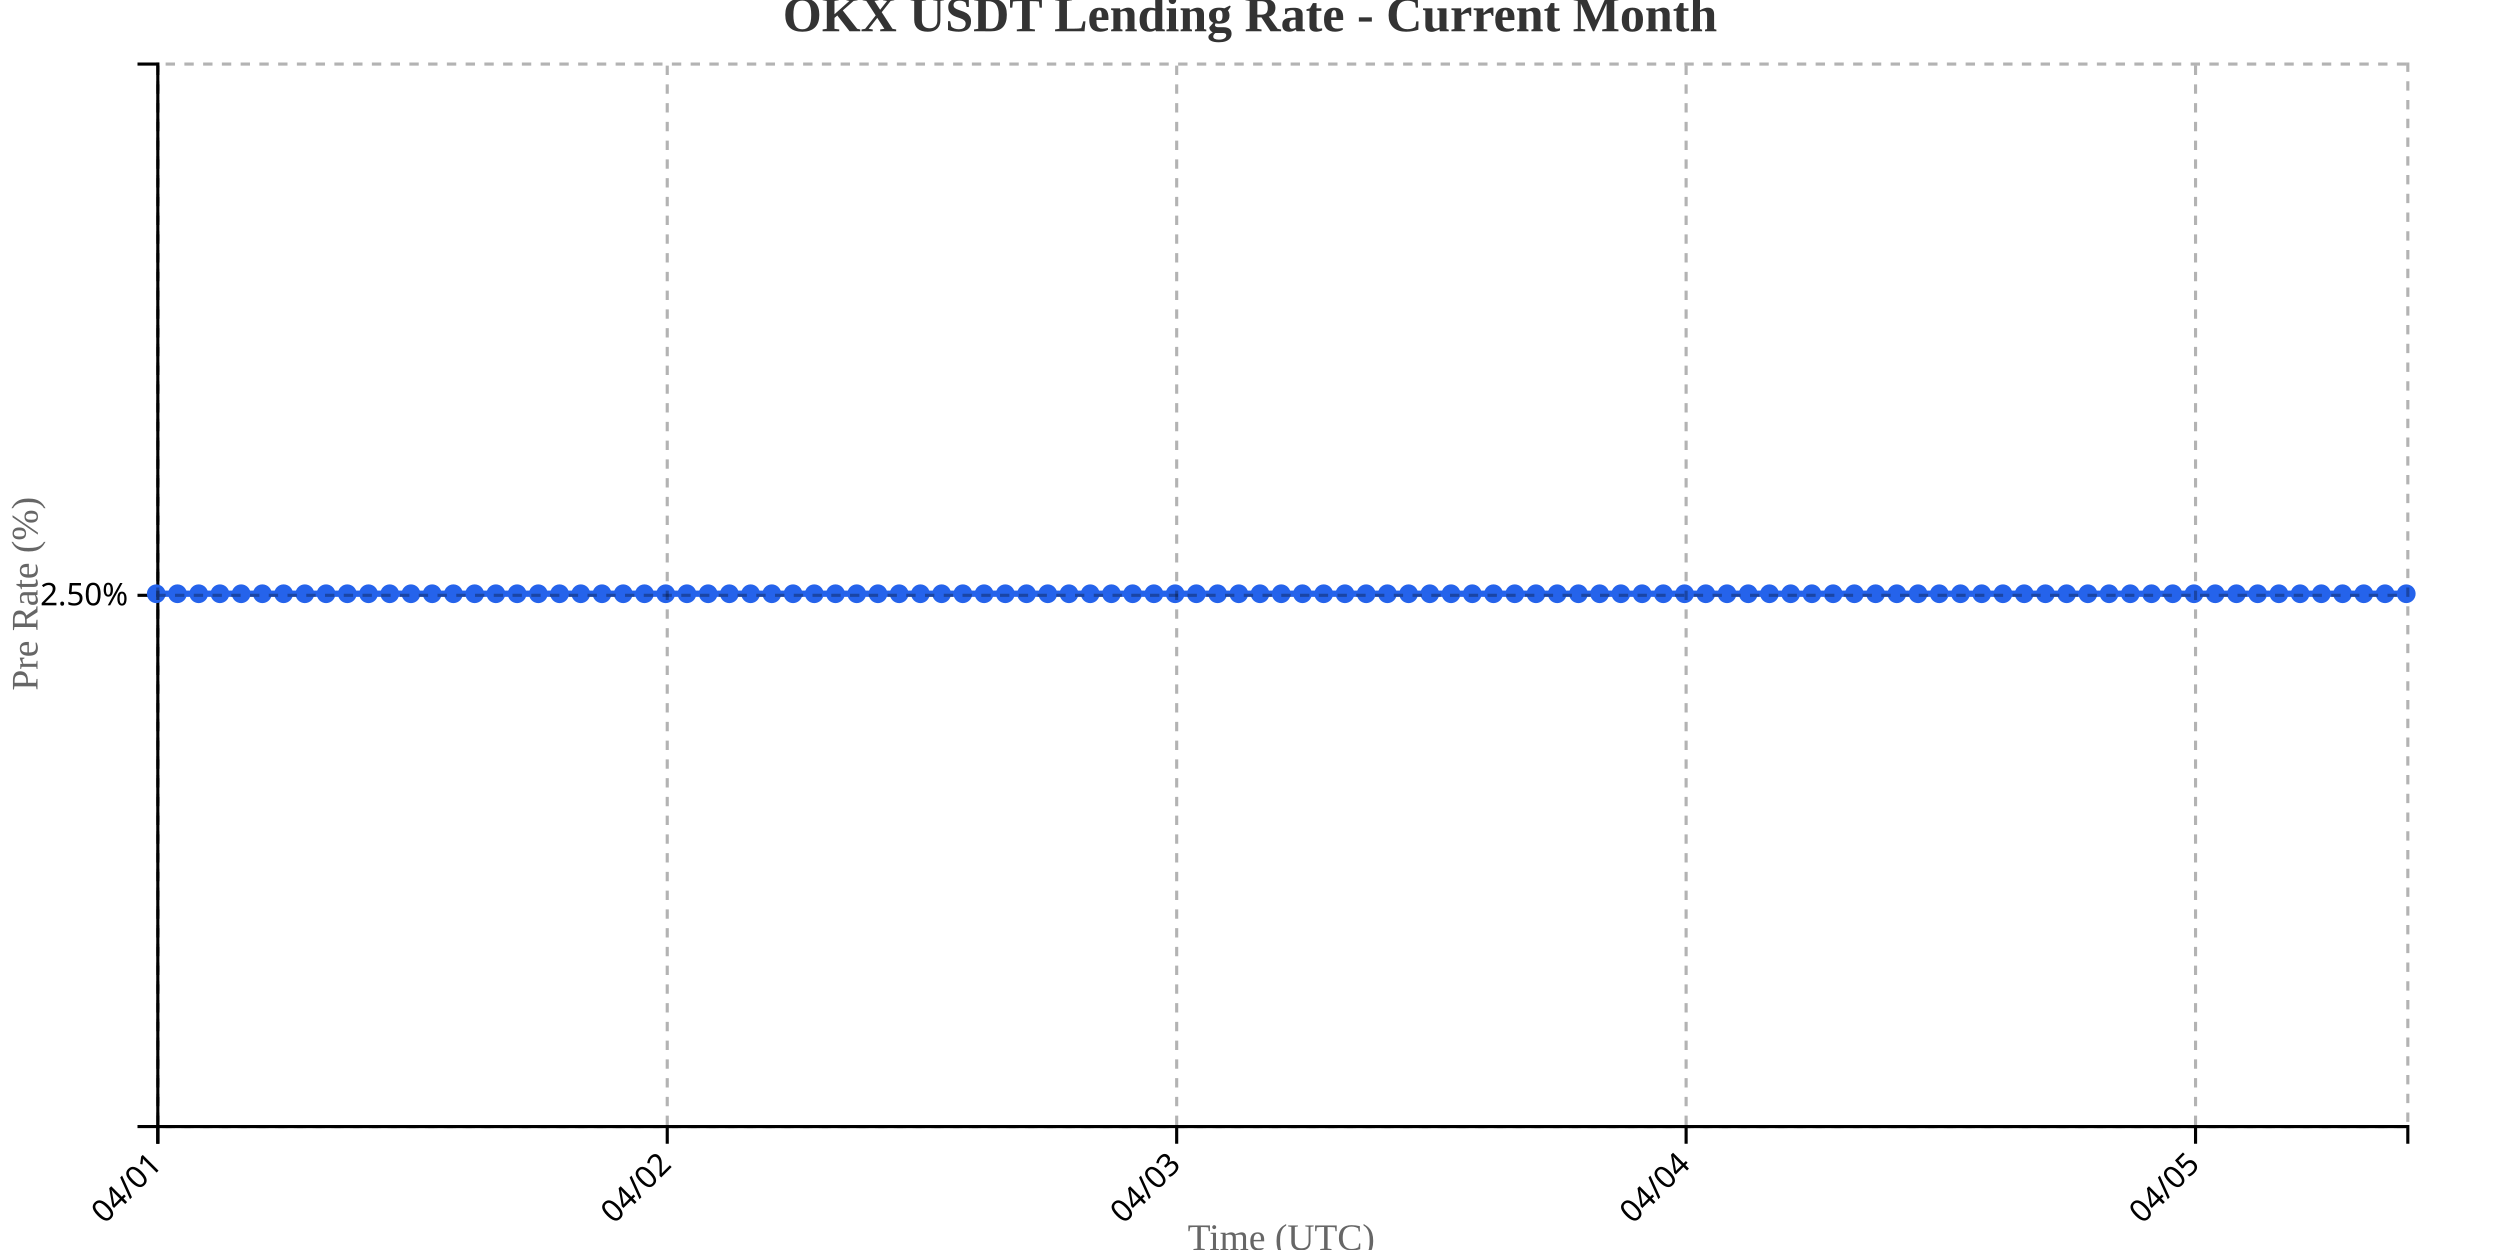
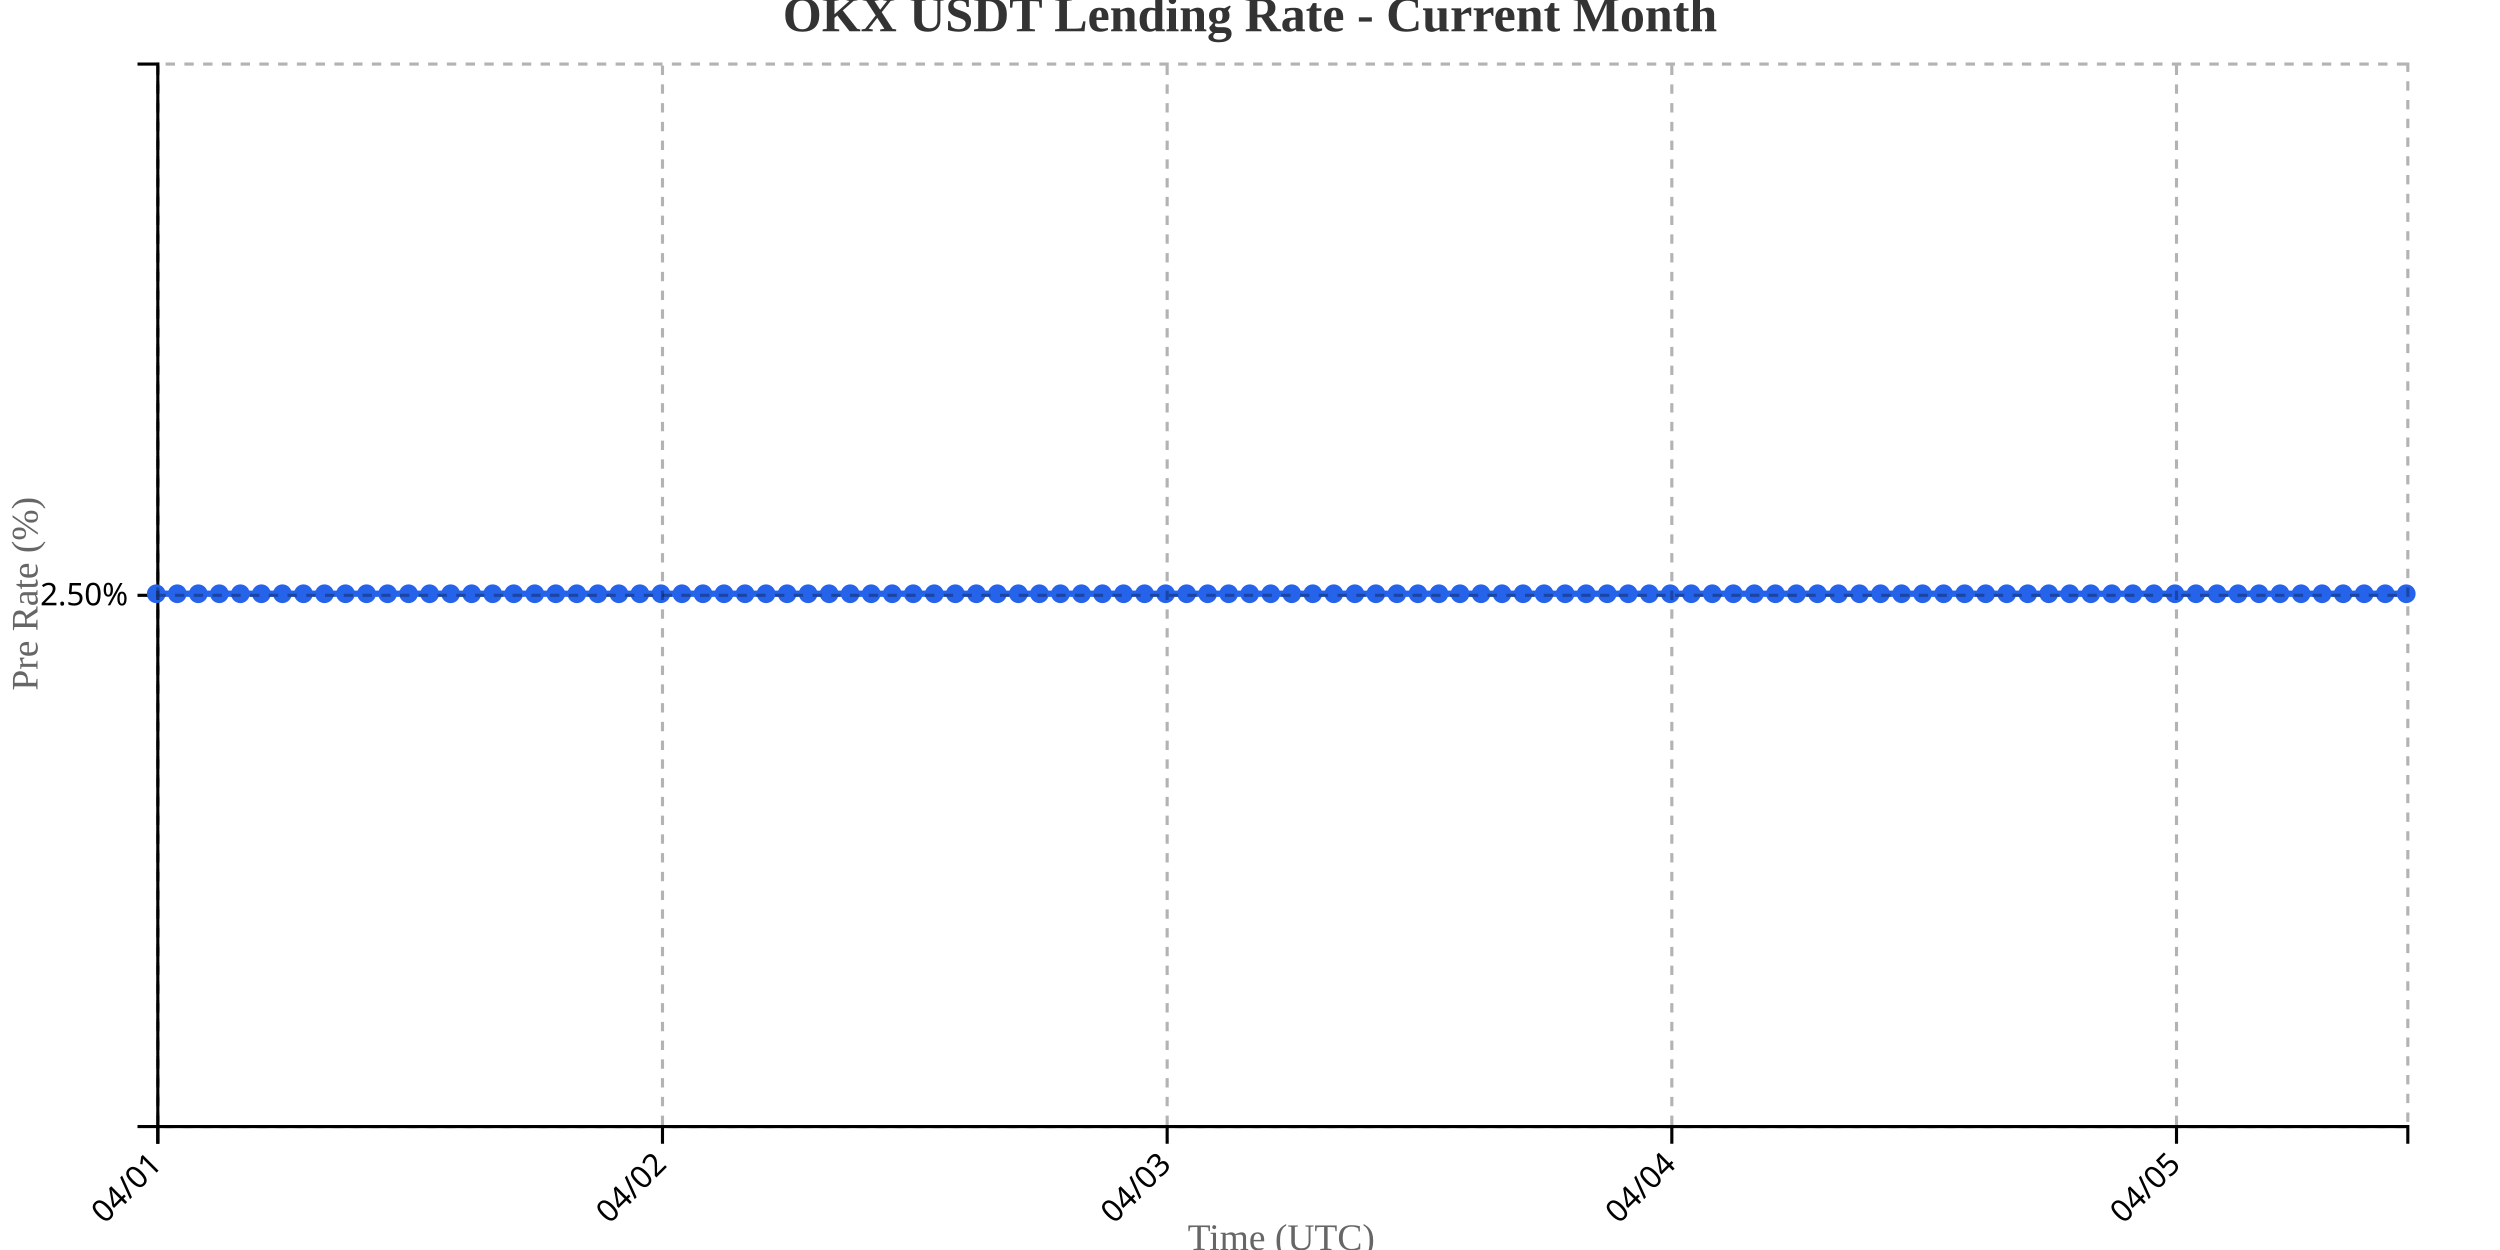
<svg xmlns="http://www.w3.org/2000/svg" width="800" height="400">
  <g transform="translate(50,20)">
    <g transform="translate(0,340)" fill="none" font-size="10" font-family="sans-serif" text-anchor="middle">
      <path class="domain" stroke="currentColor" d="M0.5,6V0.5H720.5V6" />
      <g class="tick" opacity="1" transform="translate(0.5,0)">
        <line stroke="currentColor" y2="6" />
        <text fill="currentColor" y="9" dy=".15em" style="text-anchor: end;" dx="-.8em" transform="rotate(-45)">04/01</text>
      </g>
-       <g class="tick" opacity="1" transform="translate(163.5189,0)">
+       <g class="tick" opacity="1" transform="translate(161.9953,0)">
        <line stroke="currentColor" y2="6" />
        <text fill="currentColor" y="9" dy=".15em" style="text-anchor: end;" dx="-.8em" transform="rotate(-45)">04/02</text>
      </g>
-       <g class="tick" opacity="1" transform="translate(326.5377,0)">
+       <g class="tick" opacity="1" transform="translate(323.4907,0)">
        <line stroke="currentColor" y2="6" />
        <text fill="currentColor" y="9" dy=".15em" style="text-anchor: end;" dx="-.8em" transform="rotate(-45)">04/03</text>
      </g>
-       <g class="tick" opacity="1" transform="translate(489.5566,0)">
+       <g class="tick" opacity="1" transform="translate(484.986,0)">
        <line stroke="currentColor" y2="6" />
        <text fill="currentColor" y="9" dy=".15em" style="text-anchor: end;" dx="-.8em" transform="rotate(-45)">04/04</text>
      </g>
-       <g class="tick" opacity="1" transform="translate(652.5755,0)">
+       <g class="tick" opacity="1" transform="translate(646.4813,0)">
        <line stroke="currentColor" y2="6" />
        <text fill="currentColor" y="9" dy=".15em" style="text-anchor: end;" dx="-.8em" transform="rotate(-45)">04/05</text>
      </g>
    </g>
    <g fill="none" font-size="10" font-family="sans-serif" text-anchor="end">
      <path class="domain" stroke="currentColor" d="M-6,340.5H0.5V0.5H-6" />
      <g class="tick" opacity="1" transform="translate(0,170.5)">
        <line stroke="currentColor" x2="-6" />
        <text fill="currentColor" x="-9" dy="0.32em">2.50%</text>
      </g>
    </g>
    <text transform="rotate(-90)" y="-50" x="-170" dy="1em" style="text-anchor: middle; font-size: 12px; fill: #666;">Pre Rate (%)</text>
    <text transform="translate(360, 380)" style="text-anchor: middle; font-size: 12px; fill: #666;">Time (UTC)</text>
-     <path fill="none" stroke="#2563eb" stroke-width="2" d="M0,170C2.264,170,4.528,170,6.792,170C9.057,170,11.321,170,13.585,170C15.849,170,18.113,170,20.377,170C22.642,170,24.906,170,27.17,170C29.434,170,31.698,170,33.962,170C36.226,170,38.491,170,40.755,170C43.019,170,45.283,170,47.547,170C49.811,170,52.075,170,54.34,170C56.604,170,58.868,170,61.132,170C63.396,170,65.66,170,67.925,170C70.189,170,72.453,170,74.717,170C76.981,170,79.245,170,81.509,170C83.774,170,86.038,170,88.302,170C90.566,170,92.83,170,95.094,170C97.358,170,99.623,170,101.887,170C104.151,170,106.415,170,108.679,170C110.943,170,113.208,170,115.472,170C117.736,170,120,170,122.264,170C124.528,170,126.792,170,129.057,170C131.321,170,133.585,170,135.849,170C138.113,170,140.377,170,142.642,170C144.906,170,147.17,170,149.434,170C151.698,170,153.962,170,156.226,170C158.491,170,160.755,170,163.019,170C165.283,170,167.547,170,169.811,170C172.075,170,174.34,170,176.604,170C178.868,170,181.132,170,183.396,170C185.66,170,187.925,170,190.189,170C192.453,170,194.717,170,196.981,170C199.245,170,201.509,170,203.774,170C206.038,170,208.302,170,210.566,170C212.83,170,215.094,170,217.358,170C219.623,170,221.887,170,224.151,170C226.415,170,228.679,170,230.943,170C233.208,170,235.472,170,237.736,170C240,170,242.264,170,244.528,170C246.792,170,249.057,170,251.321,170C253.585,170,255.849,170,258.113,170C260.377,170,262.642,170,264.906,170C267.17,170,269.434,170,271.698,170C273.962,170,276.226,170,278.491,170C280.755,170,283.019,170,285.283,170C287.547,170,289.811,170,292.075,170C294.34,170,296.604,170,298.868,170C301.132,170,303.396,170,305.66,170C307.925,170,310.189,170,312.453,170C314.717,170,316.981,170,319.245,170C321.509,170,323.774,170,326.038,170C328.302,170,330.566,170,332.83,170C335.094,170,337.358,170,339.623,170C341.887,170,344.151,170,346.415,170C348.679,170,350.943,170,353.208,170C355.472,170,357.736,170,360,170C362.264,170,364.528,170,366.792,170C369.057,170,371.321,170,373.585,170C375.849,170,378.113,170,380.377,170C382.642,170,384.906,170,387.17,170C389.434,170,391.698,170,393.962,170C396.226,170,398.491,170,400.755,170C403.019,170,405.283,170,407.547,170C409.811,170,412.075,170,414.34,170C416.604,170,418.868,170,421.132,170C423.396,170,425.66,170,427.925,170C430.189,170,432.453,170,434.717,170C436.981,170,439.245,170,441.509,170C443.774,170,446.038,170,448.302,170C450.566,170,452.83,170,455.094,170C457.358,170,459.623,170,461.887,170C464.151,170,466.415,170,468.679,170C470.943,170,473.208,170,475.472,170C477.736,170,480,170,482.264,170C484.528,170,486.792,170,489.057,170C491.321,170,493.585,170,495.849,170C498.113,170,500.377,170,502.642,170C504.906,170,507.17,170,509.434,170C511.698,170,513.962,170,516.226,170C518.491,170,520.755,170,523.019,170C525.283,170,527.547,170,529.811,170C532.075,170,534.34,170,536.604,170C538.868,170,541.132,170,543.396,170C545.66,170,547.925,170,550.189,170C552.453,170,554.717,170,556.981,170C559.245,170,561.509,170,563.774,170C566.038,170,568.302,170,570.566,170C572.83,170,575.094,170,577.358,170C579.623,170,581.887,170,584.151,170C586.415,170,588.679,170,590.943,170C593.208,170,595.472,170,597.736,170C600,170,602.264,170,604.528,170C606.792,170,609.057,170,611.321,170C613.585,170,615.849,170,618.113,170C620.377,170,622.642,170,624.906,170C627.17,170,629.434,170,631.698,170C633.962,170,636.226,170,638.491,170C640.755,170,643.019,170,645.283,170C647.547,170,649.811,170,652.075,170C654.34,170,656.604,170,658.868,170C661.132,170,663.396,170,665.66,170C667.925,170,670.189,170,672.453,170C674.717,170,676.981,170,679.245,170C681.509,170,683.774,170,686.038,170C688.302,170,690.566,170,692.83,170C695.094,170,697.358,170,699.623,170C701.887,170,704.151,170,706.415,170C708.679,170,710.943,170,713.208,170C715.472,170,717.736,170,720,170" />
+     <path fill="none" stroke="#2563eb" stroke-width="2" d="M0,170C2.243,170,4.486,170,6.729,170C8.972,170,11.215,170,13.458,170C15.701,170,17.944,170,20.187,170C22.43,170,24.673,170,26.916,170C29.159,170,31.402,170,33.645,170C35.888,170,38.131,170,40.374,170C42.617,170,44.86,170,47.103,170C49.346,170,51.589,170,53.832,170C56.075,170,58.318,170,60.561,170C62.804,170,65.047,170,67.29,170C69.533,170,71.776,170,74.019,170C76.262,170,78.505,170,80.748,170C82.991,170,85.234,170,87.477,170C89.72,170,91.963,170,94.206,170C96.449,170,98.692,170,100.935,170C103.178,170,105.421,170,107.664,170C109.907,170,112.15,170,114.393,170C116.636,170,118.879,170,121.121,170C123.364,170,125.607,170,127.85,170C130.093,170,132.336,170,134.579,170C136.822,170,139.065,170,141.308,170C143.551,170,145.794,170,148.037,170C150.28,170,152.523,170,154.766,170C157.009,170,159.252,170,161.495,170C163.738,170,165.981,170,168.224,170C170.467,170,172.71,170,174.953,170C177.196,170,179.439,170,181.682,170C183.925,170,186.168,170,188.411,170C190.654,170,192.897,170,195.14,170C197.383,170,199.626,170,201.869,170C204.112,170,206.355,170,208.598,170C210.841,170,213.084,170,215.327,170C217.57,170,219.813,170,222.056,170C224.299,170,226.542,170,228.785,170C231.028,170,233.271,170,235.514,170C237.757,170,240,170,242.243,170C244.486,170,246.729,170,248.972,170C251.215,170,253.458,170,255.701,170C257.944,170,260.187,170,262.43,170C264.673,170,266.916,170,269.159,170C271.402,170,273.645,170,275.888,170C278.131,170,280.374,170,282.617,170C284.86,170,287.103,170,289.346,170C291.589,170,293.832,170,296.075,170C298.318,170,300.561,170,302.804,170C305.047,170,307.29,170,309.533,170C311.776,170,314.019,170,316.262,170C318.505,170,320.748,170,322.991,170C325.234,170,327.477,170,329.72,170C331.963,170,334.206,170,336.449,170C338.692,170,340.935,170,343.178,170C345.421,170,347.664,170,349.907,170C352.15,170,354.393,170,356.636,170C358.879,170,361.121,170,363.364,170C365.607,170,367.85,170,370.093,170C372.336,170,374.579,170,376.822,170C379.065,170,381.308,170,383.551,170C385.794,170,388.037,170,390.28,170C392.523,170,394.766,170,397.009,170C399.252,170,401.495,170,403.738,170C405.981,170,408.224,170,410.467,170C412.71,170,414.953,170,417.196,170C419.439,170,421.682,170,423.925,170C426.168,170,428.411,170,430.654,170C432.897,170,435.14,170,437.383,170C439.626,170,441.869,170,444.112,170C446.355,170,448.598,170,450.841,170C453.084,170,455.327,170,457.57,170C459.813,170,462.056,170,464.299,170C466.542,170,468.785,170,471.028,170C473.271,170,475.514,170,477.757,170C480,170,482.243,170,484.486,170C486.729,170,488.972,170,491.215,170C493.458,170,495.701,170,497.944,170C500.187,170,502.43,170,504.673,170C506.916,170,509.159,170,511.402,170C513.645,170,515.888,170,518.131,170C520.374,170,522.617,170,524.86,170C527.103,170,529.346,170,531.589,170C533.832,170,536.075,170,538.318,170C540.561,170,542.804,170,545.047,170C547.29,170,549.533,170,551.776,170C554.019,170,556.262,170,558.505,170C560.748,170,562.991,170,565.234,170C567.477,170,569.72,170,571.963,170C574.206,170,576.449,170,578.692,170C580.935,170,583.178,170,585.421,170C587.664,170,589.907,170,592.15,170C594.393,170,596.636,170,598.879,170C601.121,170,603.364,170,605.607,170C607.85,170,610.093,170,612.336,170C614.579,170,616.822,170,619.065,170C621.308,170,623.551,170,625.794,170C628.037,170,630.28,170,632.523,170C634.766,170,637.009,170,639.252,170C641.495,170,643.738,170,645.981,170C648.224,170,650.467,170,652.71,170C654.953,170,657.196,170,659.439,170C661.682,170,663.925,170,666.168,170C668.411,170,670.654,170,672.897,170C675.14,170,677.383,170,679.626,170C681.869,170,684.112,170,686.355,170C688.598,170,690.841,170,693.084,170C695.327,170,697.57,170,699.813,170C702.056,170,704.299,170,706.542,170C708.785,170,711.028,170,713.271,170C715.514,170,717.757,170,720,170" />
    <circle class="dot" cx="0" cy="170" r="3" fill="#2563eb" />
-     <circle class="dot" cx="6.792" cy="170" r="3" fill="#2563eb" />
-     <circle class="dot" cx="13.585" cy="170" r="3" fill="#2563eb" />
-     <circle class="dot" cx="20.377" cy="170" r="3" fill="#2563eb" />
-     <circle class="dot" cx="27.17" cy="170" r="3" fill="#2563eb" />
-     <circle class="dot" cx="33.962" cy="170" r="3" fill="#2563eb" />
-     <circle class="dot" cx="40.755" cy="170" r="3" fill="#2563eb" />
-     <circle class="dot" cx="47.547" cy="170" r="3" fill="#2563eb" />
-     <circle class="dot" cx="54.34" cy="170" r="3" fill="#2563eb" />
-     <circle class="dot" cx="61.132" cy="170" r="3" fill="#2563eb" />
-     <circle class="dot" cx="67.925" cy="170" r="3" fill="#2563eb" />
-     <circle class="dot" cx="74.717" cy="170" r="3" fill="#2563eb" />
-     <circle class="dot" cx="81.509" cy="170" r="3" fill="#2563eb" />
-     <circle class="dot" cx="88.302" cy="170" r="3" fill="#2563eb" />
-     <circle class="dot" cx="95.094" cy="170" r="3" fill="#2563eb" />
-     <circle class="dot" cx="101.887" cy="170" r="3" fill="#2563eb" />
-     <circle class="dot" cx="108.679" cy="170" r="3" fill="#2563eb" />
-     <circle class="dot" cx="115.472" cy="170" r="3" fill="#2563eb" />
-     <circle class="dot" cx="122.264" cy="170" r="3" fill="#2563eb" />
-     <circle class="dot" cx="129.057" cy="170" r="3" fill="#2563eb" />
-     <circle class="dot" cx="135.849" cy="170" r="3" fill="#2563eb" />
-     <circle class="dot" cx="142.642" cy="170" r="3" fill="#2563eb" />
-     <circle class="dot" cx="149.434" cy="170" r="3" fill="#2563eb" />
-     <circle class="dot" cx="156.226" cy="170" r="3" fill="#2563eb" />
-     <circle class="dot" cx="163.019" cy="170" r="3" fill="#2563eb" />
-     <circle class="dot" cx="169.811" cy="170" r="3" fill="#2563eb" />
-     <circle class="dot" cx="176.604" cy="170" r="3" fill="#2563eb" />
-     <circle class="dot" cx="183.396" cy="170" r="3" fill="#2563eb" />
-     <circle class="dot" cx="190.189" cy="170" r="3" fill="#2563eb" />
-     <circle class="dot" cx="196.981" cy="170" r="3" fill="#2563eb" />
-     <circle class="dot" cx="203.774" cy="170" r="3" fill="#2563eb" />
-     <circle class="dot" cx="210.566" cy="170" r="3" fill="#2563eb" />
-     <circle class="dot" cx="217.358" cy="170" r="3" fill="#2563eb" />
-     <circle class="dot" cx="224.151" cy="170" r="3" fill="#2563eb" />
-     <circle class="dot" cx="230.943" cy="170" r="3" fill="#2563eb" />
-     <circle class="dot" cx="237.736" cy="170" r="3" fill="#2563eb" />
-     <circle class="dot" cx="244.528" cy="170" r="3" fill="#2563eb" />
-     <circle class="dot" cx="251.321" cy="170" r="3" fill="#2563eb" />
-     <circle class="dot" cx="258.113" cy="170" r="3" fill="#2563eb" />
-     <circle class="dot" cx="264.906" cy="170" r="3" fill="#2563eb" />
-     <circle class="dot" cx="271.698" cy="170" r="3" fill="#2563eb" />
-     <circle class="dot" cx="278.491" cy="170" r="3" fill="#2563eb" />
-     <circle class="dot" cx="285.283" cy="170" r="3" fill="#2563eb" />
-     <circle class="dot" cx="292.075" cy="170" r="3" fill="#2563eb" />
-     <circle class="dot" cx="298.868" cy="170" r="3" fill="#2563eb" />
-     <circle class="dot" cx="305.66" cy="170" r="3" fill="#2563eb" />
-     <circle class="dot" cx="312.453" cy="170" r="3" fill="#2563eb" />
-     <circle class="dot" cx="319.245" cy="170" r="3" fill="#2563eb" />
-     <circle class="dot" cx="326.038" cy="170" r="3" fill="#2563eb" />
-     <circle class="dot" cx="332.83" cy="170" r="3" fill="#2563eb" />
-     <circle class="dot" cx="339.623" cy="170" r="3" fill="#2563eb" />
-     <circle class="dot" cx="346.415" cy="170" r="3" fill="#2563eb" />
-     <circle class="dot" cx="353.208" cy="170" r="3" fill="#2563eb" />
-     <circle class="dot" cx="360" cy="170" r="3" fill="#2563eb" />
-     <circle class="dot" cx="366.792" cy="170" r="3" fill="#2563eb" />
-     <circle class="dot" cx="373.585" cy="170" r="3" fill="#2563eb" />
-     <circle class="dot" cx="380.377" cy="170" r="3" fill="#2563eb" />
-     <circle class="dot" cx="387.17" cy="170" r="3" fill="#2563eb" />
-     <circle class="dot" cx="393.962" cy="170" r="3" fill="#2563eb" />
-     <circle class="dot" cx="400.755" cy="170" r="3" fill="#2563eb" />
-     <circle class="dot" cx="407.547" cy="170" r="3" fill="#2563eb" />
-     <circle class="dot" cx="414.34" cy="170" r="3" fill="#2563eb" />
-     <circle class="dot" cx="421.132" cy="170" r="3" fill="#2563eb" />
-     <circle class="dot" cx="427.925" cy="170" r="3" fill="#2563eb" />
-     <circle class="dot" cx="434.717" cy="170" r="3" fill="#2563eb" />
-     <circle class="dot" cx="441.509" cy="170" r="3" fill="#2563eb" />
-     <circle class="dot" cx="448.302" cy="170" r="3" fill="#2563eb" />
-     <circle class="dot" cx="455.094" cy="170" r="3" fill="#2563eb" />
-     <circle class="dot" cx="461.887" cy="170" r="3" fill="#2563eb" />
-     <circle class="dot" cx="468.679" cy="170" r="3" fill="#2563eb" />
-     <circle class="dot" cx="475.472" cy="170" r="3" fill="#2563eb" />
-     <circle class="dot" cx="482.264" cy="170" r="3" fill="#2563eb" />
-     <circle class="dot" cx="489.057" cy="170" r="3" fill="#2563eb" />
-     <circle class="dot" cx="495.849" cy="170" r="3" fill="#2563eb" />
-     <circle class="dot" cx="502.642" cy="170" r="3" fill="#2563eb" />
-     <circle class="dot" cx="509.434" cy="170" r="3" fill="#2563eb" />
-     <circle class="dot" cx="516.226" cy="170" r="3" fill="#2563eb" />
-     <circle class="dot" cx="523.019" cy="170" r="3" fill="#2563eb" />
-     <circle class="dot" cx="529.811" cy="170" r="3" fill="#2563eb" />
-     <circle class="dot" cx="536.604" cy="170" r="3" fill="#2563eb" />
-     <circle class="dot" cx="543.396" cy="170" r="3" fill="#2563eb" />
-     <circle class="dot" cx="550.189" cy="170" r="3" fill="#2563eb" />
-     <circle class="dot" cx="556.981" cy="170" r="3" fill="#2563eb" />
-     <circle class="dot" cx="563.774" cy="170" r="3" fill="#2563eb" />
-     <circle class="dot" cx="570.566" cy="170" r="3" fill="#2563eb" />
-     <circle class="dot" cx="577.358" cy="170" r="3" fill="#2563eb" />
-     <circle class="dot" cx="584.151" cy="170" r="3" fill="#2563eb" />
-     <circle class="dot" cx="590.943" cy="170" r="3" fill="#2563eb" />
-     <circle class="dot" cx="597.736" cy="170" r="3" fill="#2563eb" />
-     <circle class="dot" cx="604.528" cy="170" r="3" fill="#2563eb" />
-     <circle class="dot" cx="611.321" cy="170" r="3" fill="#2563eb" />
-     <circle class="dot" cx="618.113" cy="170" r="3" fill="#2563eb" />
-     <circle class="dot" cx="624.906" cy="170" r="3" fill="#2563eb" />
-     <circle class="dot" cx="631.698" cy="170" r="3" fill="#2563eb" />
-     <circle class="dot" cx="638.491" cy="170" r="3" fill="#2563eb" />
-     <circle class="dot" cx="645.283" cy="170" r="3" fill="#2563eb" />
-     <circle class="dot" cx="652.075" cy="170" r="3" fill="#2563eb" />
-     <circle class="dot" cx="658.868" cy="170" r="3" fill="#2563eb" />
-     <circle class="dot" cx="665.66" cy="170" r="3" fill="#2563eb" />
-     <circle class="dot" cx="672.453" cy="170" r="3" fill="#2563eb" />
-     <circle class="dot" cx="679.245" cy="170" r="3" fill="#2563eb" />
-     <circle class="dot" cx="686.038" cy="170" r="3" fill="#2563eb" />
-     <circle class="dot" cx="692.83" cy="170" r="3" fill="#2563eb" />
-     <circle class="dot" cx="699.623" cy="170" r="3" fill="#2563eb" />
-     <circle class="dot" cx="706.415" cy="170" r="3" fill="#2563eb" />
-     <circle class="dot" cx="713.208" cy="170" r="3" fill="#2563eb" />
+     <circle class="dot" cx="6.729" cy="170" r="3" fill="#2563eb" />
+     <circle class="dot" cx="13.458" cy="170" r="3" fill="#2563eb" />
+     <circle class="dot" cx="20.187" cy="170" r="3" fill="#2563eb" />
+     <circle class="dot" cx="26.916" cy="170" r="3" fill="#2563eb" />
+     <circle class="dot" cx="33.645" cy="170" r="3" fill="#2563eb" />
+     <circle class="dot" cx="40.374" cy="170" r="3" fill="#2563eb" />
+     <circle class="dot" cx="47.103" cy="170" r="3" fill="#2563eb" />
+     <circle class="dot" cx="53.832" cy="170" r="3" fill="#2563eb" />
+     <circle class="dot" cx="60.561" cy="170" r="3" fill="#2563eb" />
+     <circle class="dot" cx="67.29" cy="170" r="3" fill="#2563eb" />
+     <circle class="dot" cx="74.019" cy="170" r="3" fill="#2563eb" />
+     <circle class="dot" cx="80.748" cy="170" r="3" fill="#2563eb" />
+     <circle class="dot" cx="87.477" cy="170" r="3" fill="#2563eb" />
+     <circle class="dot" cx="94.206" cy="170" r="3" fill="#2563eb" />
+     <circle class="dot" cx="100.935" cy="170" r="3" fill="#2563eb" />
+     <circle class="dot" cx="107.664" cy="170" r="3" fill="#2563eb" />
+     <circle class="dot" cx="114.393" cy="170" r="3" fill="#2563eb" />
+     <circle class="dot" cx="121.121" cy="170" r="3" fill="#2563eb" />
+     <circle class="dot" cx="127.85" cy="170" r="3" fill="#2563eb" />
+     <circle class="dot" cx="134.579" cy="170" r="3" fill="#2563eb" />
+     <circle class="dot" cx="141.308" cy="170" r="3" fill="#2563eb" />
+     <circle class="dot" cx="148.037" cy="170" r="3" fill="#2563eb" />
+     <circle class="dot" cx="154.766" cy="170" r="3" fill="#2563eb" />
+     <circle class="dot" cx="161.495" cy="170" r="3" fill="#2563eb" />
+     <circle class="dot" cx="168.224" cy="170" r="3" fill="#2563eb" />
+     <circle class="dot" cx="174.953" cy="170" r="3" fill="#2563eb" />
+     <circle class="dot" cx="181.682" cy="170" r="3" fill="#2563eb" />
+     <circle class="dot" cx="188.411" cy="170" r="3" fill="#2563eb" />
+     <circle class="dot" cx="195.14" cy="170" r="3" fill="#2563eb" />
+     <circle class="dot" cx="201.869" cy="170" r="3" fill="#2563eb" />
+     <circle class="dot" cx="208.598" cy="170" r="3" fill="#2563eb" />
+     <circle class="dot" cx="215.327" cy="170" r="3" fill="#2563eb" />
+     <circle class="dot" cx="222.056" cy="170" r="3" fill="#2563eb" />
+     <circle class="dot" cx="228.785" cy="170" r="3" fill="#2563eb" />
+     <circle class="dot" cx="235.514" cy="170" r="3" fill="#2563eb" />
+     <circle class="dot" cx="242.243" cy="170" r="3" fill="#2563eb" />
+     <circle class="dot" cx="248.972" cy="170" r="3" fill="#2563eb" />
+     <circle class="dot" cx="255.701" cy="170" r="3" fill="#2563eb" />
+     <circle class="dot" cx="262.43" cy="170" r="3" fill="#2563eb" />
+     <circle class="dot" cx="269.159" cy="170" r="3" fill="#2563eb" />
+     <circle class="dot" cx="275.888" cy="170" r="3" fill="#2563eb" />
+     <circle class="dot" cx="282.617" cy="170" r="3" fill="#2563eb" />
+     <circle class="dot" cx="289.346" cy="170" r="3" fill="#2563eb" />
+     <circle class="dot" cx="296.075" cy="170" r="3" fill="#2563eb" />
+     <circle class="dot" cx="302.804" cy="170" r="3" fill="#2563eb" />
+     <circle class="dot" cx="309.533" cy="170" r="3" fill="#2563eb" />
+     <circle class="dot" cx="316.262" cy="170" r="3" fill="#2563eb" />
+     <circle class="dot" cx="322.991" cy="170" r="3" fill="#2563eb" />
+     <circle class="dot" cx="329.72" cy="170" r="3" fill="#2563eb" />
+     <circle class="dot" cx="336.449" cy="170" r="3" fill="#2563eb" />
+     <circle class="dot" cx="343.178" cy="170" r="3" fill="#2563eb" />
+     <circle class="dot" cx="349.907" cy="170" r="3" fill="#2563eb" />
+     <circle class="dot" cx="356.636" cy="170" r="3" fill="#2563eb" />
+     <circle class="dot" cx="363.364" cy="170" r="3" fill="#2563eb" />
+     <circle class="dot" cx="370.093" cy="170" r="3" fill="#2563eb" />
+     <circle class="dot" cx="376.822" cy="170" r="3" fill="#2563eb" />
+     <circle class="dot" cx="383.551" cy="170" r="3" fill="#2563eb" />
+     <circle class="dot" cx="390.28" cy="170" r="3" fill="#2563eb" />
+     <circle class="dot" cx="397.009" cy="170" r="3" fill="#2563eb" />
+     <circle class="dot" cx="403.738" cy="170" r="3" fill="#2563eb" />
+     <circle class="dot" cx="410.467" cy="170" r="3" fill="#2563eb" />
+     <circle class="dot" cx="417.196" cy="170" r="3" fill="#2563eb" />
+     <circle class="dot" cx="423.925" cy="170" r="3" fill="#2563eb" />
+     <circle class="dot" cx="430.654" cy="170" r="3" fill="#2563eb" />
+     <circle class="dot" cx="437.383" cy="170" r="3" fill="#2563eb" />
+     <circle class="dot" cx="444.112" cy="170" r="3" fill="#2563eb" />
+     <circle class="dot" cx="450.841" cy="170" r="3" fill="#2563eb" />
+     <circle class="dot" cx="457.57" cy="170" r="3" fill="#2563eb" />
+     <circle class="dot" cx="464.299" cy="170" r="3" fill="#2563eb" />
+     <circle class="dot" cx="471.028" cy="170" r="3" fill="#2563eb" />
+     <circle class="dot" cx="477.757" cy="170" r="3" fill="#2563eb" />
+     <circle class="dot" cx="484.486" cy="170" r="3" fill="#2563eb" />
+     <circle class="dot" cx="491.215" cy="170" r="3" fill="#2563eb" />
+     <circle class="dot" cx="497.944" cy="170" r="3" fill="#2563eb" />
+     <circle class="dot" cx="504.673" cy="170" r="3" fill="#2563eb" />
+     <circle class="dot" cx="511.402" cy="170" r="3" fill="#2563eb" />
+     <circle class="dot" cx="518.131" cy="170" r="3" fill="#2563eb" />
+     <circle class="dot" cx="524.86" cy="170" r="3" fill="#2563eb" />
+     <circle class="dot" cx="531.589" cy="170" r="3" fill="#2563eb" />
+     <circle class="dot" cx="538.318" cy="170" r="3" fill="#2563eb" />
+     <circle class="dot" cx="545.047" cy="170" r="3" fill="#2563eb" />
+     <circle class="dot" cx="551.776" cy="170" r="3" fill="#2563eb" />
+     <circle class="dot" cx="558.505" cy="170" r="3" fill="#2563eb" />
+     <circle class="dot" cx="565.234" cy="170" r="3" fill="#2563eb" />
+     <circle class="dot" cx="571.963" cy="170" r="3" fill="#2563eb" />
+     <circle class="dot" cx="578.692" cy="170" r="3" fill="#2563eb" />
+     <circle class="dot" cx="585.421" cy="170" r="3" fill="#2563eb" />
+     <circle class="dot" cx="592.15" cy="170" r="3" fill="#2563eb" />
+     <circle class="dot" cx="598.879" cy="170" r="3" fill="#2563eb" />
+     <circle class="dot" cx="605.607" cy="170" r="3" fill="#2563eb" />
+     <circle class="dot" cx="612.336" cy="170" r="3" fill="#2563eb" />
+     <circle class="dot" cx="619.065" cy="170" r="3" fill="#2563eb" />
+     <circle class="dot" cx="625.794" cy="170" r="3" fill="#2563eb" />
+     <circle class="dot" cx="632.523" cy="170" r="3" fill="#2563eb" />
+     <circle class="dot" cx="639.252" cy="170" r="3" fill="#2563eb" />
+     <circle class="dot" cx="645.981" cy="170" r="3" fill="#2563eb" />
+     <circle class="dot" cx="652.71" cy="170" r="3" fill="#2563eb" />
+     <circle class="dot" cx="659.439" cy="170" r="3" fill="#2563eb" />
+     <circle class="dot" cx="666.168" cy="170" r="3" fill="#2563eb" />
+     <circle class="dot" cx="672.897" cy="170" r="3" fill="#2563eb" />
+     <circle class="dot" cx="679.626" cy="170" r="3" fill="#2563eb" />
+     <circle class="dot" cx="686.355" cy="170" r="3" fill="#2563eb" />
+     <circle class="dot" cx="693.084" cy="170" r="3" fill="#2563eb" />
+     <circle class="dot" cx="699.813" cy="170" r="3" fill="#2563eb" />
+     <circle class="dot" cx="706.542" cy="170" r="3" fill="#2563eb" />
+     <circle class="dot" cx="713.271" cy="170" r="3" fill="#2563eb" />
    <circle class="dot" cx="720" cy="170" r="3" fill="#2563eb" />
    <g class="grid" transform="translate(0,340)" fill="none" font-size="10" font-family="sans-serif" text-anchor="middle" style="stroke-dasharray: 3,3; opacity: 0.3;">
      <path class="domain" stroke="currentColor" d="M0.5,-340V0.5H720.5V-340" />
      <g class="tick" opacity="1" transform="translate(0.5,0)">
        <line stroke="currentColor" y2="-340" />
        <text fill="currentColor" y="3" dy="0.71em" />
      </g>
-       <g class="tick" opacity="1" transform="translate(163.5189,0)">
+       <g class="tick" opacity="1" transform="translate(161.9953,0)">
        <line stroke="currentColor" y2="-340" />
        <text fill="currentColor" y="3" dy="0.71em" />
      </g>
-       <g class="tick" opacity="1" transform="translate(326.5377,0)">
+       <g class="tick" opacity="1" transform="translate(323.4907,0)">
        <line stroke="currentColor" y2="-340" />
        <text fill="currentColor" y="3" dy="0.71em" />
      </g>
-       <g class="tick" opacity="1" transform="translate(489.5566,0)">
+       <g class="tick" opacity="1" transform="translate(484.986,0)">
        <line stroke="currentColor" y2="-340" />
        <text fill="currentColor" y="3" dy="0.71em" />
      </g>
-       <g class="tick" opacity="1" transform="translate(652.5755,0)">
+       <g class="tick" opacity="1" transform="translate(646.4813,0)">
        <line stroke="currentColor" y2="-340" />
        <text fill="currentColor" y="3" dy="0.71em" />
      </g>
    </g>
    <g class="grid" fill="none" font-size="10" font-family="sans-serif" text-anchor="end" style="stroke-dasharray: 3,3; opacity: 0.3;">
      <path class="domain" stroke="currentColor" d="M720,340.5H0.5V0.5H720" />
      <g class="tick" opacity="1" transform="translate(0,170.5)">
        <line stroke="currentColor" x2="720" />
        <text fill="currentColor" x="-3" dy="0.32em" />
      </g>
    </g>
  </g>
  <text x="400" y="10" text-anchor="middle" style="font-size: 16px; font-weight: bold; fill: #333;">OKX USDT Lending Rate - Current Month</text>
</svg>
